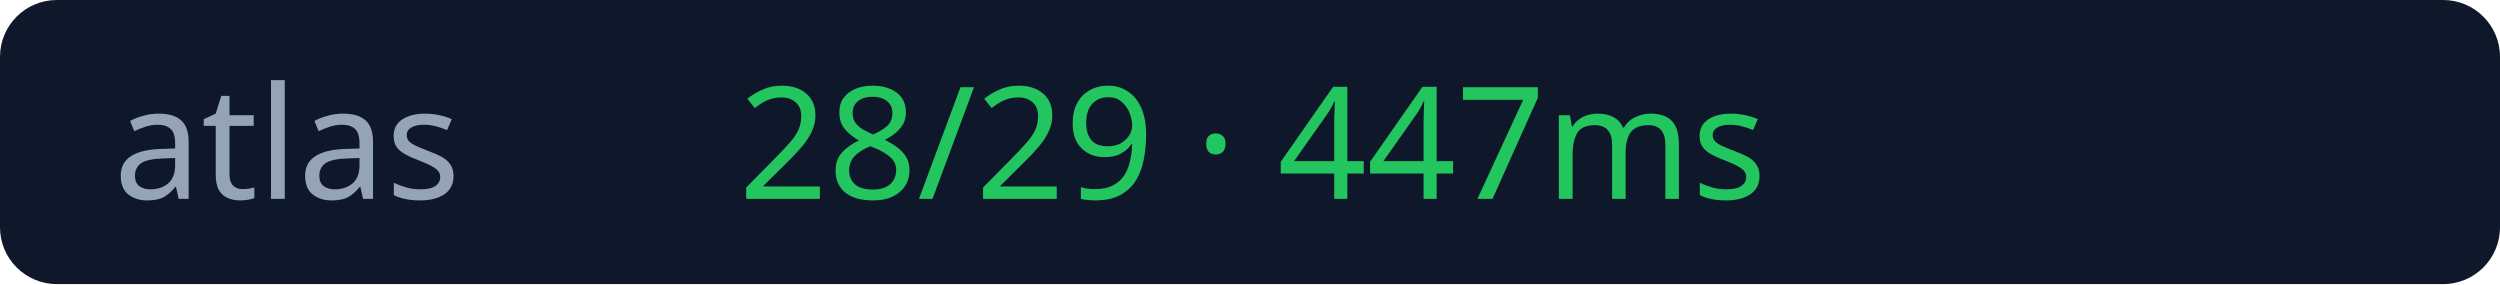
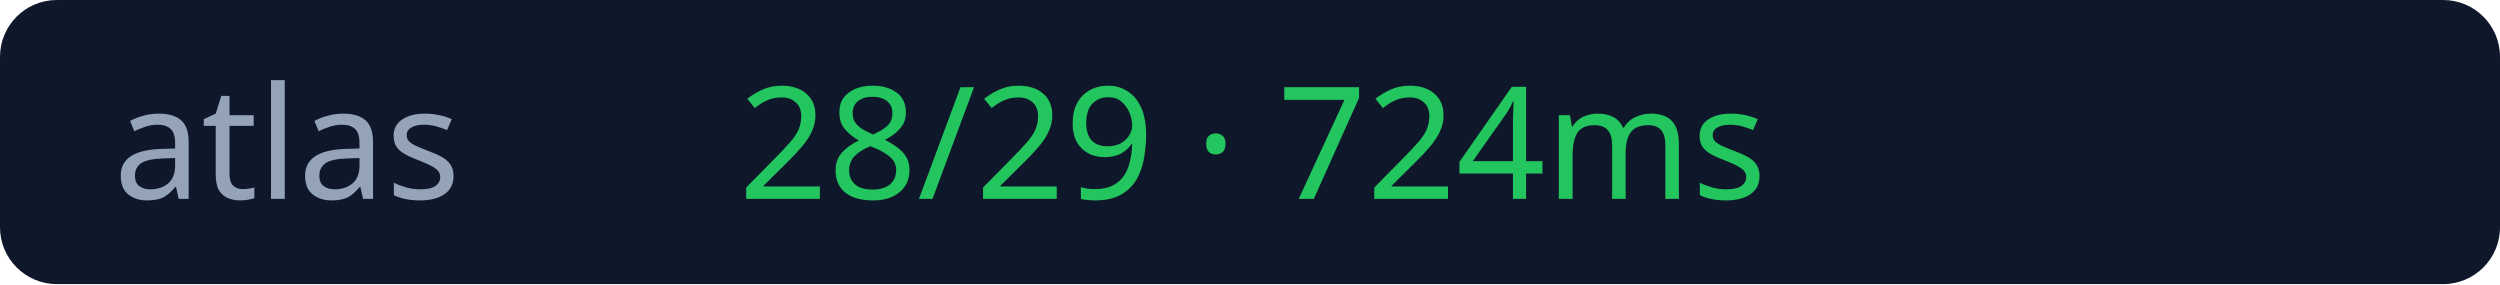
<svg xmlns="http://www.w3.org/2000/svg" width="176" height="20">
  <rect width="176" height="20" rx="4" fill="#0f172a" />
  <text x="8" y="14" fill="#94a3b8" font-size="11" font-family="Verdana">atlas</text>
-   <text x="52" y="14" fill="#22c55e" font-size="11" font-family="Verdana">28/29 · 447ms</text>
+   <text x="52" y="14" fill="#22c55e" font-size="11" font-family="Verdana">28/29 · 724ms</text>
</svg>
